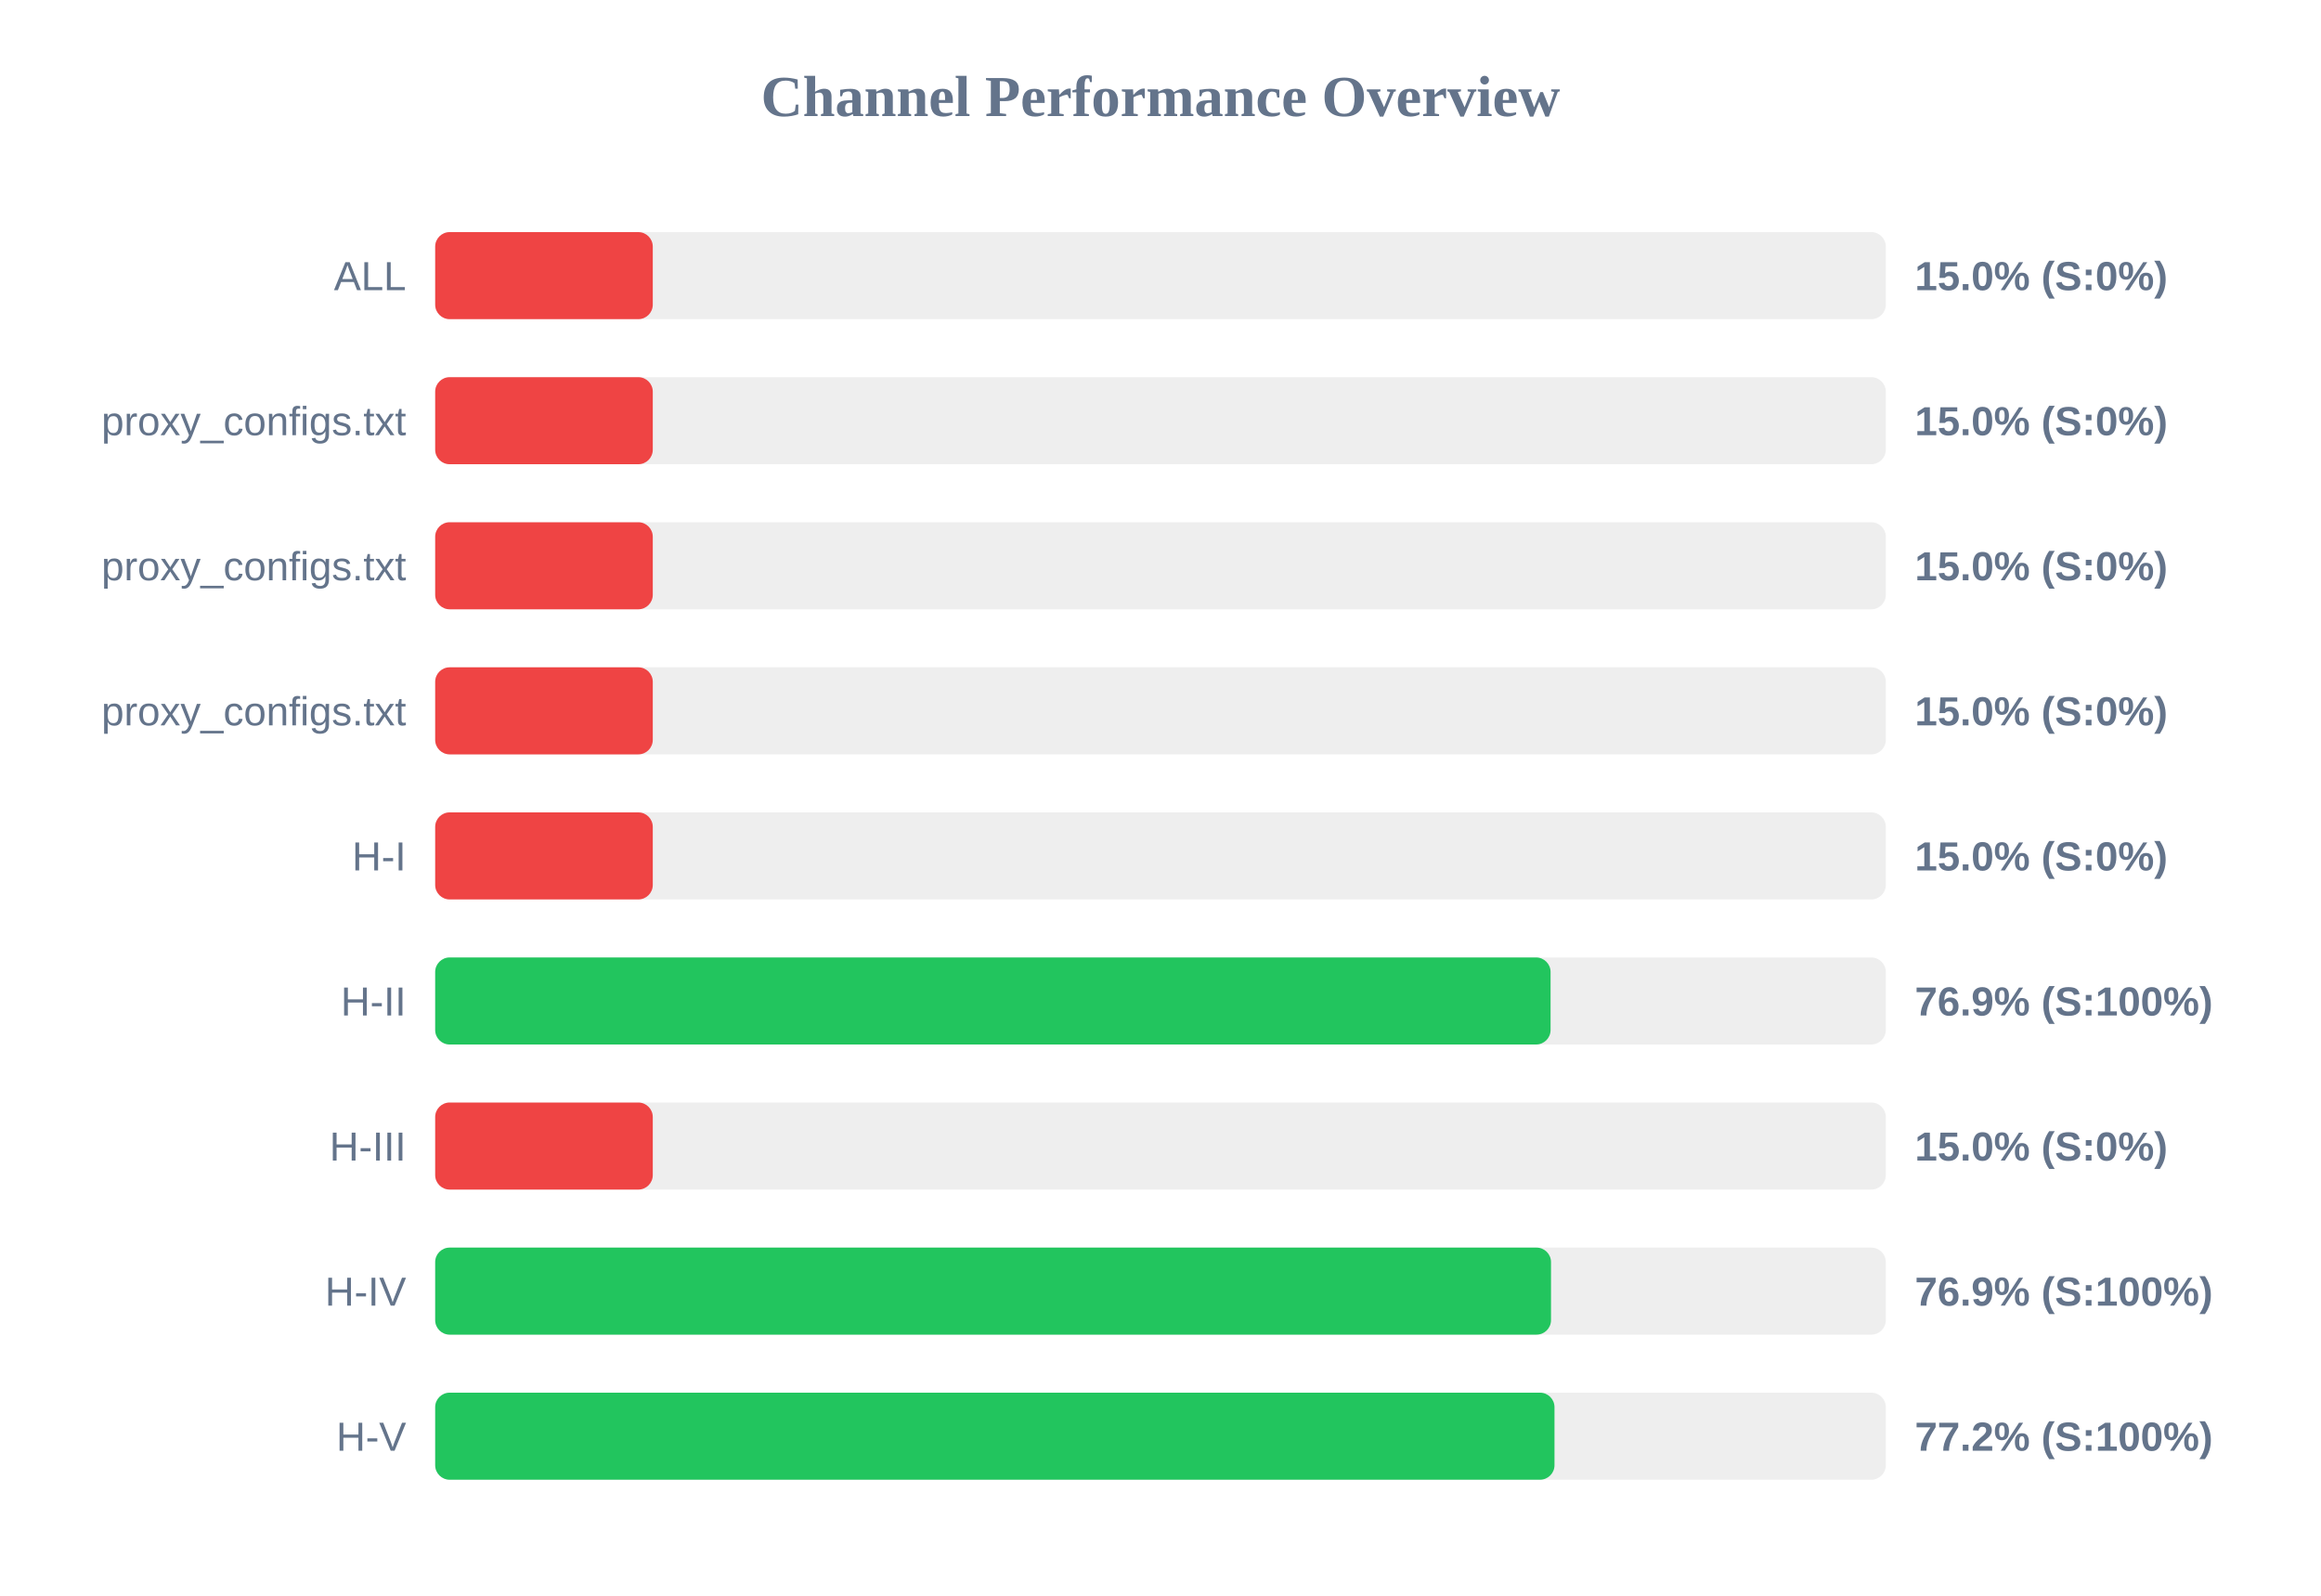
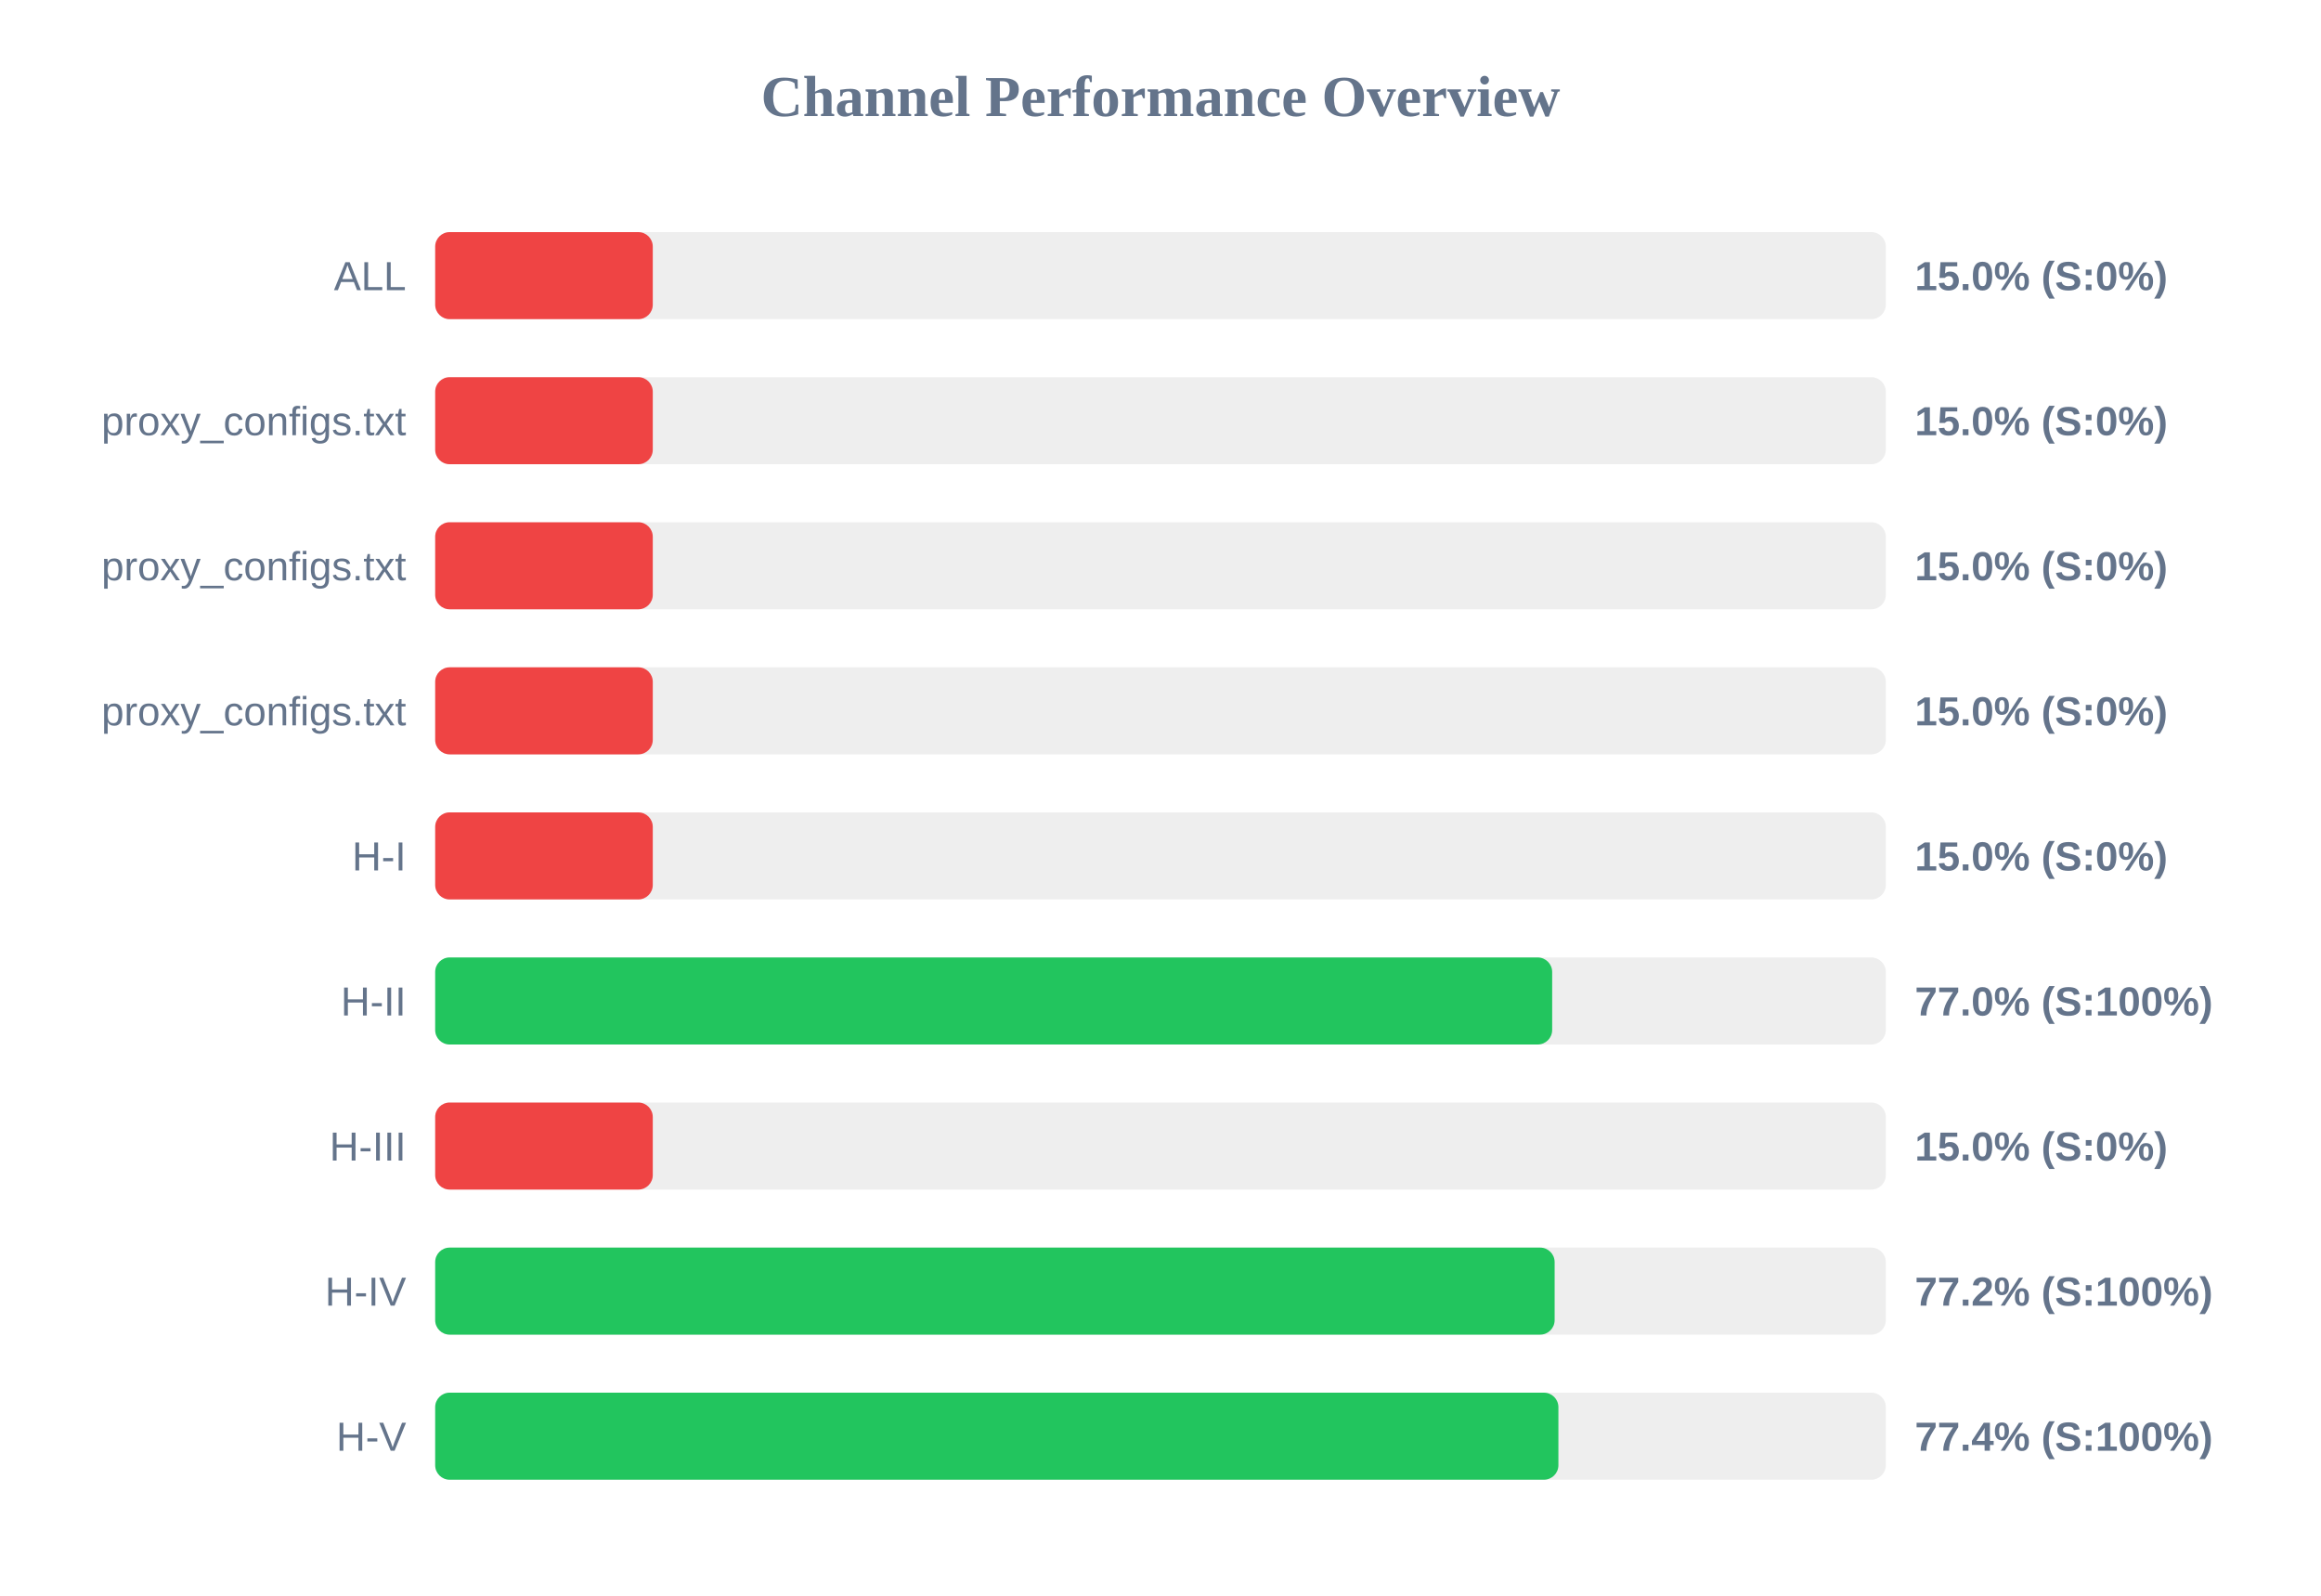
<svg xmlns="http://www.w3.org/2000/svg" width="800" height="550" version="1.1">
  <style>
        .row { font: 14px Arial; fill: #64748b; }
        .score { font: bold 14px Arial; fill: #64748b; }
    </style>
  <text x="400" y="40" text-anchor="middle" font-size="20px" font-weight="bold" fill="#64748b">Channel Performance Overview</text>
  <rect x="150" y="80" width="500" height="30" fill="#eee" rx="5" />
  <rect x="150" y="80" width="75.0" height="30" fill="#ef4444" rx="5" />
  <text x="140" y="100" text-anchor="end" class="row">ALL</text>
  <text x="660" y="100" text-anchor="start" class="score">15.0% (S:0%)</text>
  <rect x="150" y="130" width="500" height="30" fill="#eee" rx="5" />
  <rect x="150" y="130" width="75.0" height="30" fill="#ef4444" rx="5" />
  <text x="140" y="150" text-anchor="end" class="row">proxy_configs.txt</text>
  <text x="660" y="150" text-anchor="start" class="score">15.0% (S:0%)</text>
  <rect x="150" y="180" width="500" height="30" fill="#eee" rx="5" />
  <rect x="150" y="180" width="75.0" height="30" fill="#ef4444" rx="5" />
  <text x="140" y="200" text-anchor="end" class="row">proxy_configs.txt</text>
  <text x="660" y="200" text-anchor="start" class="score">15.0% (S:0%)</text>
  <rect x="150" y="230" width="500" height="30" fill="#eee" rx="5" />
  <rect x="150" y="230" width="75.0" height="30" fill="#ef4444" rx="5" />
  <text x="140" y="250" text-anchor="end" class="row">proxy_configs.txt</text>
  <text x="660" y="250" text-anchor="start" class="score">15.0% (S:0%)</text>
  <rect x="150" y="280" width="500" height="30" fill="#eee" rx="5" />
  <rect x="150" y="280" width="75.0" height="30" fill="#ef4444" rx="5" />
  <text x="140" y="300" text-anchor="end" class="row">H-I</text>
  <text x="660" y="300" text-anchor="start" class="score">15.0% (S:0%)</text>
  <rect x="150" y="330" width="500" height="30" fill="#eee" rx="5" />
-   <rect x="150" y="330" width="384.45" height="30" fill="#22c55e" rx="5" />
+   <rect x="150" y="330" width="385.0" height="30" fill="#22c55e" rx="5" />
  <text x="140" y="350" text-anchor="end" class="row">H-II</text>
-   <text x="660" y="350" text-anchor="start" class="score">76.9% (S:100%)</text>
+   <text x="660" y="350" text-anchor="start" class="score">77.0% (S:100%)</text>
  <rect x="150" y="380" width="500" height="30" fill="#eee" rx="5" />
  <rect x="150" y="380" width="75.0" height="30" fill="#ef4444" rx="5" />
  <text x="140" y="400" text-anchor="end" class="row">H-III</text>
  <text x="660" y="400" text-anchor="start" class="score">15.0% (S:0%)</text>
  <rect x="150" y="430" width="500" height="30" fill="#eee" rx="5" />
-   <rect x="150" y="430" width="384.6" height="30" fill="#22c55e" rx="5" />
+   <rect x="150" y="430" width="385.85" height="30" fill="#22c55e" rx="5" />
  <text x="140" y="450" text-anchor="end" class="row">H-IV</text>
-   <text x="660" y="450" text-anchor="start" class="score">76.9% (S:100%)</text>
+   <text x="660" y="450" text-anchor="start" class="score">77.2% (S:100%)</text>
  <rect x="150" y="480" width="500" height="30" fill="#eee" rx="5" />
-   <rect x="150" y="480" width="385.8" height="30" fill="#22c55e" rx="5" />
+   <rect x="150" y="480" width="387.15" height="30" fill="#22c55e" rx="5" />
  <text x="140" y="500" text-anchor="end" class="row">H-V</text>
-   <text x="660" y="500" text-anchor="start" class="score">77.2% (S:100%)</text>
+   <text x="660" y="500" text-anchor="start" class="score">77.4% (S:100%)</text>
</svg>
